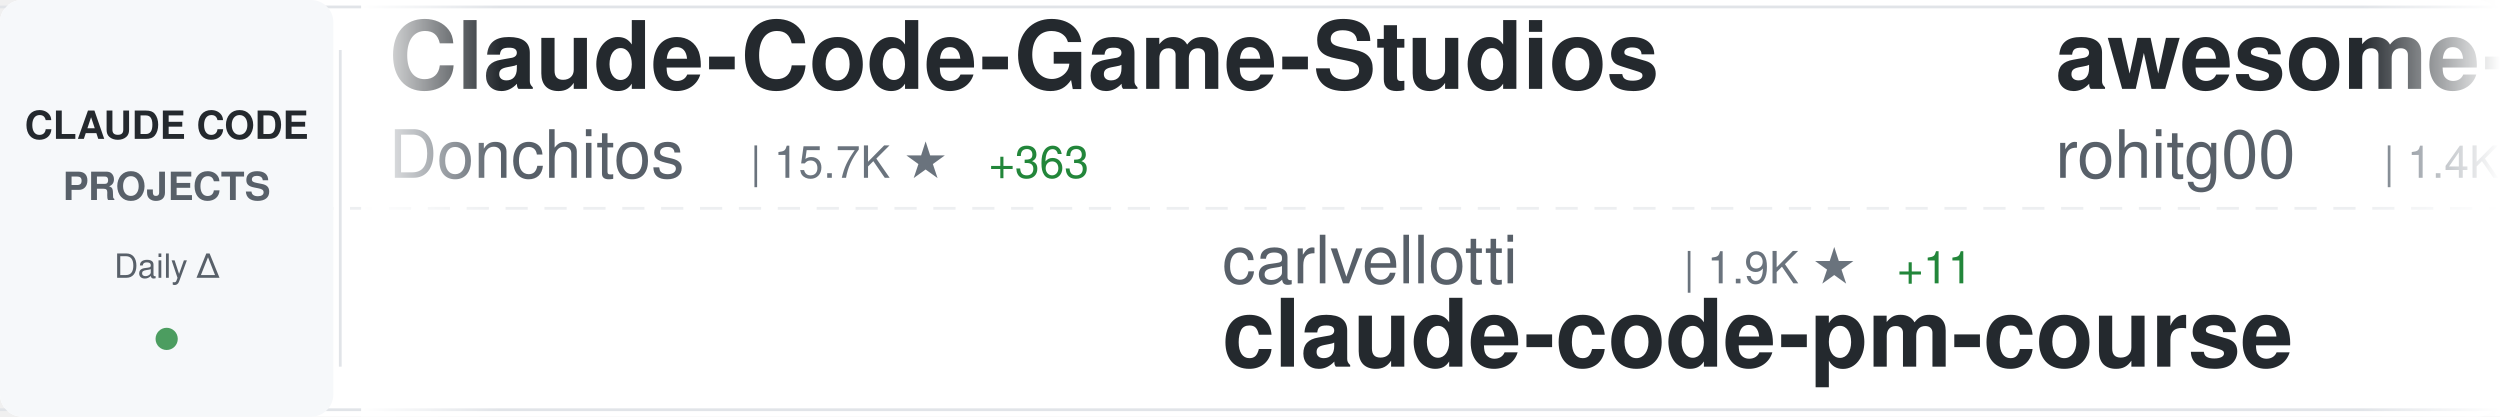
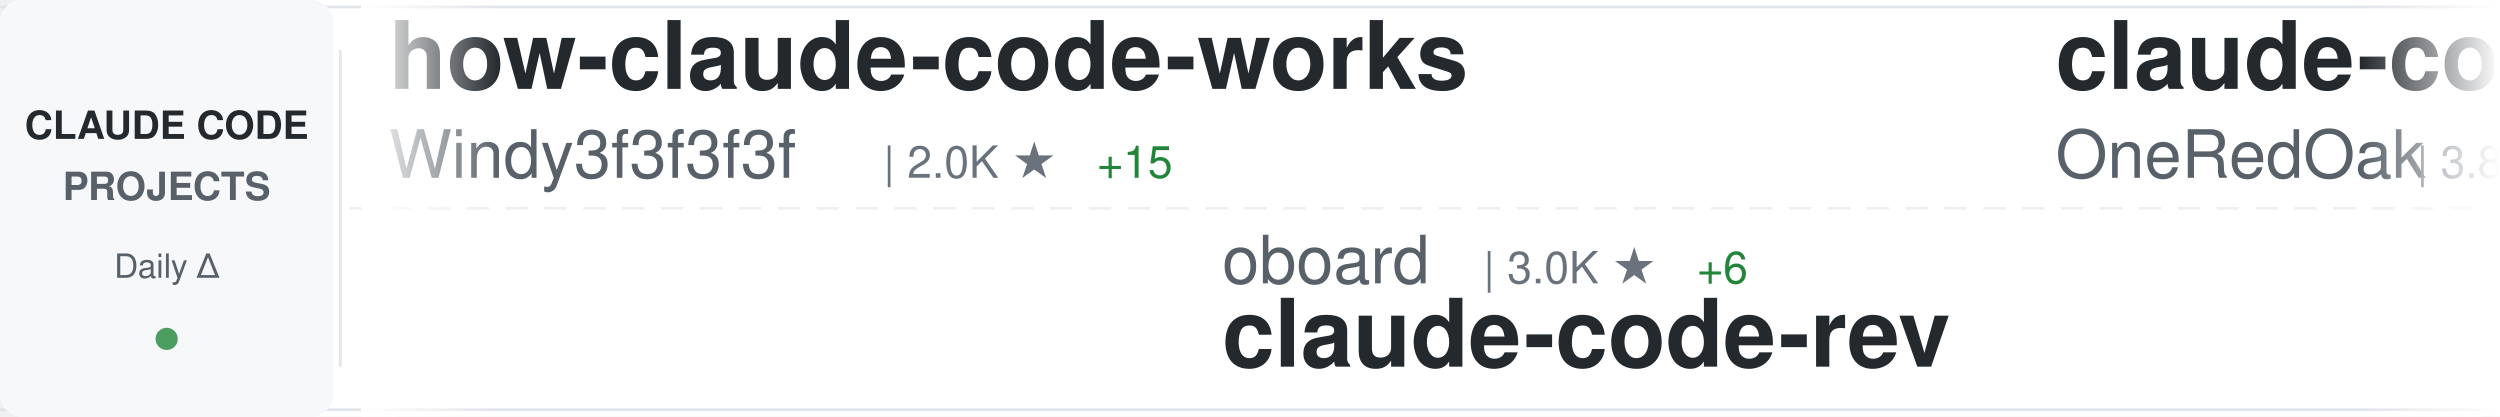
<svg xmlns="http://www.w3.org/2000/svg" width="900" height="150">
  <defs>
    <linearGradient id="awesomeLeftFade" x1="0%" y1="0%" x2="100%" y2="0%">
      <stop offset="0%" style="stop-color:#ffffff;stop-opacity:1" />
      <stop offset="100%" style="stop-color:#ffffff;stop-opacity:0" />
    </linearGradient>
    <linearGradient id="awesomeRightFade" x1="0%" y1="0%" x2="100%" y2="0%">
      <stop offset="0%" style="stop-color:#ffffff;stop-opacity:0" />
      <stop offset="100%" style="stop-color:#ffffff;stop-opacity:1" />
    </linearGradient>
  </defs>
  <rect width="900" height="150" fill="#ffffff" rx="8" />
  <rect x="0" y="2" width="900" height="1" fill="#e1e4e8" />
  <rect x="0" y="147" width="900" height="1" fill="#e1e4e8" />
  <line x1="0" y1="75" x2="900" y2="75" stroke="#e1e4e8" stroke-width="1" stroke-dasharray="8 6" opacity="0.6" />
  <rect x="0" y="0" width="120" height="150" fill="#f6f8fa" rx="8" />
  <text x="60" y="50" font-family="-apple-system, BlinkMacSystemFont, 'Segoe UI', Helvetica, Arial, sans-serif" font-size="14" font-weight="600" fill="#24292e" text-anchor="middle">CLAUDE CODE</text>
  <text x="60" y="72" font-family="-apple-system, BlinkMacSystemFont, 'Segoe UI', Helvetica, Arial, sans-serif" font-size="14" font-weight="600" fill="#586069" text-anchor="middle">PROJECTS</text>
  <text x="60" y="100" font-family="-apple-system, BlinkMacSystemFont, 'Segoe UI', Helvetica, Arial, sans-serif" font-size="12" font-weight="500" fill="#586069" text-anchor="middle">Daily Δ</text>
  <circle cx="60" cy="122" r="4" fill="#22863a" opacity="0.8" />
  <rect x="122" y="18" width="1" height="114" fill="#e1e4e8" />
  <clipPath id="awesomeTickerClip">
    <rect x="130" y="0" width="770" height="150" />
  </clipPath>
  <g clip-path="url(#awesomeTickerClip)">
    <g id="awesomeTickerItems">
      <animateTransform attributeName="transform" attributeType="XML" type="translate" from="0 0" to="-3000 0" dur="54s" repeatCount="indefinite" />
      <g transform="translate(0, 0)">
-         <text x="140" y="32" font-family="-apple-system, BlinkMacSystemFont, 'Segoe UI', Helvetica, Arial, sans-serif" font-size="34" font-weight="600" fill="#24292e">Claude-Code-Game-Studios</text>
-         <text x="140" y="64" font-family="-apple-system, BlinkMacSystemFont, 'Segoe UI', Helvetica, Arial, sans-serif" font-size="24" font-weight="400" fill="#586069">Donchitos</text>
-         <text x="270" y="64" font-family="-apple-system, BlinkMacSystemFont, 'Segoe UI', Helvetica, Arial, sans-serif" font-size="16" font-weight="500" fill="#6a737d">| 15.7K ★</text>
-         <text x="356" y="64" font-family="-apple-system, BlinkMacSystemFont, 'Segoe UI', Helvetica, Arial, sans-serif" font-size="16" font-weight="500" fill="#22863a"> +363</text>
+         <text x="140" y="32" font-family="-apple-system, BlinkMacSystemFont, 'Segoe UI', Helvetica, Arial, sans-serif" font-size="34" font-weight="600" fill="#24292e">how-claude-code-works</text>
+         <text x="140" y="64" font-family="-apple-system, BlinkMacSystemFont, 'Segoe UI', Helvetica, Arial, sans-serif" font-size="24" font-weight="400" fill="#586069">Windy3f3f3f3f</text>
+         <text x="318" y="64" font-family="-apple-system, BlinkMacSystemFont, 'Segoe UI', Helvetica, Arial, sans-serif" font-size="16" font-weight="500" fill="#6a737d">| 2.0K ★</text>
+         <text x="395" y="64" font-family="-apple-system, BlinkMacSystemFont, 'Segoe UI', Helvetica, Arial, sans-serif" font-size="16" font-weight="500" fill="#22863a"> +15</text>
      </g>
      <g transform="translate(300, 0)">
-         <text x="140" y="102" font-family="-apple-system, BlinkMacSystemFont, 'Segoe UI', Helvetica, Arial, sans-serif" font-size="24" font-weight="400" fill="#586069">carlvellotti</text>
-         <text x="306" y="102" font-family="-apple-system, BlinkMacSystemFont, 'Segoe UI', Helvetica, Arial, sans-serif" font-size="16" font-weight="500" fill="#6a737d">| 1.9K ★</text>
-         <text x="383" y="102" font-family="-apple-system, BlinkMacSystemFont, 'Segoe UI', Helvetica, Arial, sans-serif" font-size="16" font-weight="500" fill="#22863a"> +11</text>
-         <text x="140" y="132" font-family="-apple-system, BlinkMacSystemFont, 'Segoe UI', Helvetica, Arial, sans-serif" font-size="34" font-weight="600" fill="#24292e">claude-code-pm-course</text>
+         <text x="140" y="102" font-family="-apple-system, BlinkMacSystemFont, 'Segoe UI', Helvetica, Arial, sans-serif" font-size="24" font-weight="400" fill="#586069">oboard</text>
+         <text x="234" y="102" font-family="-apple-system, BlinkMacSystemFont, 'Segoe UI', Helvetica, Arial, sans-serif" font-size="16" font-weight="500" fill="#6a737d">| 3.0K ★</text>
+         <text x="311" y="102" font-family="-apple-system, BlinkMacSystemFont, 'Segoe UI', Helvetica, Arial, sans-serif" font-size="16" font-weight="500" fill="#22863a"> +6</text>
+         <text x="140" y="132" font-family="-apple-system, BlinkMacSystemFont, 'Segoe UI', Helvetica, Arial, sans-serif" font-size="34" font-weight="600" fill="#24292e">claude-code-rev</text>
      </g>
      <g transform="translate(600, 0)">
-         <text x="140" y="32" font-family="-apple-system, BlinkMacSystemFont, 'Segoe UI', Helvetica, Arial, sans-serif" font-size="34" font-weight="600" fill="#24292e">awesome-claude-code-tool...</text>
-         <text x="140" y="64" font-family="-apple-system, BlinkMacSystemFont, 'Segoe UI', Helvetica, Arial, sans-serif" font-size="24" font-weight="400" fill="#586069">rohitg00</text>
-         <text x="258" y="64" font-family="-apple-system, BlinkMacSystemFont, 'Segoe UI', Helvetica, Arial, sans-serif" font-size="16" font-weight="500" fill="#6a737d">| 1.4K ★</text>
-         <text x="335" y="64" font-family="-apple-system, BlinkMacSystemFont, 'Segoe UI', Helvetica, Arial, sans-serif" font-size="16" font-weight="500" fill="#22863a"> +17</text>
+         <text x="140" y="32" font-family="-apple-system, BlinkMacSystemFont, 'Segoe UI', Helvetica, Arial, sans-serif" font-size="34" font-weight="600" fill="#24292e">claude-code-workflows</text>
+         <text x="140" y="64" font-family="-apple-system, BlinkMacSystemFont, 'Segoe UI', Helvetica, Arial, sans-serif" font-size="24" font-weight="400" fill="#586069">OneRedOak</text>
+         <text x="270" y="64" font-family="-apple-system, BlinkMacSystemFont, 'Segoe UI', Helvetica, Arial, sans-serif" font-size="16" font-weight="500" fill="#6a737d">| 3.8K ★</text>
+         <text x="347" y="64" font-family="-apple-system, BlinkMacSystemFont, 'Segoe UI', Helvetica, Arial, sans-serif" font-size="16" font-weight="500" fill="#22863a"> +1</text>
      </g>
      <g transform="translate(900, 0)">
-         <text x="140" y="102" font-family="-apple-system, BlinkMacSystemFont, 'Segoe UI', Helvetica, Arial, sans-serif" font-size="24" font-weight="400" fill="#586069">AICoderTudou</text>
-         <text x="306" y="102" font-family="-apple-system, BlinkMacSystemFont, 'Segoe UI', Helvetica, Arial, sans-serif" font-size="16" font-weight="500" fill="#6a737d">| 494 ★</text>
-         <text x="374" y="102" font-family="-apple-system, BlinkMacSystemFont, 'Segoe UI', Helvetica, Arial, sans-serif" font-size="16" font-weight="500" fill="#22863a"> +1</text>
-         <text x="140" y="132" font-family="-apple-system, BlinkMacSystemFont, 'Segoe UI', Helvetica, Arial, sans-serif" font-size="34" font-weight="600" fill="#24292e">claude-code-tudou</text>
+         <text x="140" y="102" font-family="-apple-system, BlinkMacSystemFont, 'Segoe UI', Helvetica, Arial, sans-serif" font-size="24" font-weight="400" fill="#586069">sugyan</text>
+         <text x="234" y="102" font-family="-apple-system, BlinkMacSystemFont, 'Segoe UI', Helvetica, Arial, sans-serif" font-size="16" font-weight="500" fill="#6a737d">| 1.0K ★</text>
+         <text x="311" y="102" font-family="-apple-system, BlinkMacSystemFont, 'Segoe UI', Helvetica, Arial, sans-serif" font-size="16" font-weight="500" fill="#22863a"> +4</text>
+         <text x="140" y="132" font-family="-apple-system, BlinkMacSystemFont, 'Segoe UI', Helvetica, Arial, sans-serif" font-size="34" font-weight="600" fill="#24292e">claude-code-webui</text>
      </g>
      <g transform="translate(1200, 0)">
-         <text x="140" y="32" font-family="-apple-system, BlinkMacSystemFont, 'Segoe UI', Helvetica, Arial, sans-serif" font-size="34" font-weight="600" fill="#24292e">ralph-claude-code</text>
-         <text x="140" y="64" font-family="-apple-system, BlinkMacSystemFont, 'Segoe UI', Helvetica, Arial, sans-serif" font-size="24" font-weight="400" fill="#586069">frankbria</text>
-         <text x="270" y="64" font-family="-apple-system, BlinkMacSystemFont, 'Segoe UI', Helvetica, Arial, sans-serif" font-size="16" font-weight="500" fill="#6a737d">| 8.8K ★</text>
-         <text x="347" y="64" font-family="-apple-system, BlinkMacSystemFont, 'Segoe UI', Helvetica, Arial, sans-serif" font-size="16" font-weight="500" fill="#22863a"> +16</text>
+         <text x="140" y="32" font-family="-apple-system, BlinkMacSystemFont, 'Segoe UI', Helvetica, Arial, sans-serif" font-size="34" font-weight="600" fill="#24292e">claude_code_bridge</text>
+         <text x="140" y="64" font-family="-apple-system, BlinkMacSystemFont, 'Segoe UI', Helvetica, Arial, sans-serif" font-size="24" font-weight="400" fill="#586069">bfly123</text>
+         <text x="246" y="64" font-family="-apple-system, BlinkMacSystemFont, 'Segoe UI', Helvetica, Arial, sans-serif" font-size="16" font-weight="500" fill="#6a737d">| 2.3K ★</text>
+         <text x="323" y="64" font-family="-apple-system, BlinkMacSystemFont, 'Segoe UI', Helvetica, Arial, sans-serif" font-size="16" font-weight="500" fill="#22863a"> +8</text>
      </g>
      <g transform="translate(1500, 0)">
-         <text x="140" y="102" font-family="-apple-system, BlinkMacSystemFont, 'Segoe UI', Helvetica, Arial, sans-serif" font-size="24" font-weight="400" fill="#586069">pedrohcgs</text>
-         <text x="270" y="102" font-family="-apple-system, BlinkMacSystemFont, 'Segoe UI', Helvetica, Arial, sans-serif" font-size="16" font-weight="500" fill="#6a737d">| 973 ★</text>
-         <text x="338" y="102" font-family="-apple-system, BlinkMacSystemFont, 'Segoe UI', Helvetica, Arial, sans-serif" font-size="16" font-weight="500" fill="#22863a"> +6</text>
-         <text x="140" y="132" font-family="-apple-system, BlinkMacSystemFont, 'Segoe UI', Helvetica, Arial, sans-serif" font-size="34" font-weight="600" fill="#24292e">claude-code-my-workflow</text>
+         <text x="140" y="102" font-family="-apple-system, BlinkMacSystemFont, 'Segoe UI', Helvetica, Arial, sans-serif" font-size="24" font-weight="400" fill="#586069">diet103</text>
+         <text x="246" y="102" font-family="-apple-system, BlinkMacSystemFont, 'Segoe UI', Helvetica, Arial, sans-serif" font-size="16" font-weight="500" fill="#6a737d">| 9.5K ★</text>
+         <text x="323" y="102" font-family="-apple-system, BlinkMacSystemFont, 'Segoe UI', Helvetica, Arial, sans-serif" font-size="16" font-weight="500" fill="#22863a"> +3</text>
+         <text x="140" y="132" font-family="-apple-system, BlinkMacSystemFont, 'Segoe UI', Helvetica, Arial, sans-serif" font-size="34" font-weight="600" fill="#24292e">claude-code-infrastructu...</text>
      </g>
      <g transform="translate(1800, 0)">
-         <text x="140" y="32" font-family="-apple-system, BlinkMacSystemFont, 'Segoe UI', Helvetica, Arial, sans-serif" font-size="34" font-weight="600" fill="#24292e">free-claude-code</text>
-         <text x="140" y="64" font-family="-apple-system, BlinkMacSystemFont, 'Segoe UI', Helvetica, Arial, sans-serif" font-size="24" font-weight="400" fill="#586069">Alishahryar1</text>
-         <text x="306" y="64" font-family="-apple-system, BlinkMacSystemFont, 'Segoe UI', Helvetica, Arial, sans-serif" font-size="16" font-weight="500" fill="#6a737d">| 5.1K ★</text>
-         <text x="383" y="64" font-family="-apple-system, BlinkMacSystemFont, 'Segoe UI', Helvetica, Arial, sans-serif" font-size="16" font-weight="500" fill="#22863a"> +2.7K</text>
+         <text x="140" y="32" font-family="-apple-system, BlinkMacSystemFont, 'Segoe UI', Helvetica, Arial, sans-serif" font-size="34" font-weight="600" fill="#24292e">Claude-code</text>
+         <text x="140" y="64" font-family="-apple-system, BlinkMacSystemFont, 'Segoe UI', Helvetica, Arial, sans-serif" font-size="24" font-weight="400" fill="#586069">zstmfhy</text>
+         <text x="246" y="64" font-family="-apple-system, BlinkMacSystemFont, 'Segoe UI', Helvetica, Arial, sans-serif" font-size="16" font-weight="500" fill="#6a737d">| 190 ★</text>
      </g>
      <g transform="translate(2100, 0)">
-         <text x="140" y="102" font-family="-apple-system, BlinkMacSystemFont, 'Segoe UI', Helvetica, Arial, sans-serif" font-size="24" font-weight="400" fill="#586069">anthropics</text>
-         <text x="282" y="102" font-family="-apple-system, BlinkMacSystemFont, 'Segoe UI', Helvetica, Arial, sans-serif" font-size="16" font-weight="500" fill="#6a737d">| 17.7K ★</text>
-         <text x="368" y="102" font-family="-apple-system, BlinkMacSystemFont, 'Segoe UI', Helvetica, Arial, sans-serif" font-size="16" font-weight="500" fill="#22863a"> +76</text>
-         <text x="140" y="132" font-family="-apple-system, BlinkMacSystemFont, 'Segoe UI', Helvetica, Arial, sans-serif" font-size="34" font-weight="600" fill="#24292e">claude-plugins-official</text>
+         <text x="140" y="102" font-family="-apple-system, BlinkMacSystemFont, 'Segoe UI', Helvetica, Arial, sans-serif" font-size="24" font-weight="400" fill="#586069">Windy3f3f3f3f</text>
+         <text x="318" y="102" font-family="-apple-system, BlinkMacSystemFont, 'Segoe UI', Helvetica, Arial, sans-serif" font-size="16" font-weight="500" fill="#6a737d">| 987 ★</text>
+         <text x="386" y="102" font-family="-apple-system, BlinkMacSystemFont, 'Segoe UI', Helvetica, Arial, sans-serif" font-size="16" font-weight="500" fill="#22863a"> +3</text>
+         <text x="140" y="132" font-family="-apple-system, BlinkMacSystemFont, 'Segoe UI', Helvetica, Arial, sans-serif" font-size="34" font-weight="600" fill="#24292e">claude-code-from-scratch</text>
      </g>
      <g transform="translate(2400, 0)">
-         <text x="140" y="32" font-family="-apple-system, BlinkMacSystemFont, 'Segoe UI', Helvetica, Arial, sans-serif" font-size="34" font-weight="600" fill="#24292e">Claude-code</text>
-         <text x="140" y="64" font-family="-apple-system, BlinkMacSystemFont, 'Segoe UI', Helvetica, Arial, sans-serif" font-size="24" font-weight="400" fill="#586069">fazxes</text>
-         <text x="234" y="64" font-family="-apple-system, BlinkMacSystemFont, 'Segoe UI', Helvetica, Arial, sans-serif" font-size="16" font-weight="500" fill="#6a737d">| 210 ★</text>
-         <text x="302" y="64" font-family="-apple-system, BlinkMacSystemFont, 'Segoe UI', Helvetica, Arial, sans-serif" font-size="16" font-weight="500" fill="#22863a"> +1</text>
+         <text x="140" y="32" font-family="-apple-system, BlinkMacSystemFont, 'Segoe UI', Helvetica, Arial, sans-serif" font-size="34" font-weight="600" fill="#24292e">claude_code_src</text>
+         <text x="140" y="64" font-family="-apple-system, BlinkMacSystemFont, 'Segoe UI', Helvetica, Arial, sans-serif" font-size="24" font-weight="400" fill="#586069">ponponon</text>
+         <text x="258" y="64" font-family="-apple-system, BlinkMacSystemFont, 'Segoe UI', Helvetica, Arial, sans-serif" font-size="16" font-weight="500" fill="#6a737d">| 2.2K ★</text>
+         <text x="335" y="64" font-family="-apple-system, BlinkMacSystemFont, 'Segoe UI', Helvetica, Arial, sans-serif" font-size="16" font-weight="500" fill="#22863a"> +4</text>
      </g>
      <g transform="translate(2700, 0)">
-         <text x="140" y="102" font-family="-apple-system, BlinkMacSystemFont, 'Segoe UI', Helvetica, Arial, sans-serif" font-size="24" font-weight="400" fill="#586069">Yuyz0112</text>
-         <text x="258" y="102" font-family="-apple-system, BlinkMacSystemFont, 'Segoe UI', Helvetica, Arial, sans-serif" font-size="16" font-weight="500" fill="#6a737d">| 2.4K ★</text>
-         <text x="140" y="132" font-family="-apple-system, BlinkMacSystemFont, 'Segoe UI', Helvetica, Arial, sans-serif" font-size="34" font-weight="600" fill="#24292e">claude-code-reverse</text>
+         <text x="140" y="102" font-family="-apple-system, BlinkMacSystemFont, 'Segoe UI', Helvetica, Arial, sans-serif" font-size="24" font-weight="400" fill="#586069">AprilNEA</text>
+         <text x="258" y="102" font-family="-apple-system, BlinkMacSystemFont, 'Segoe UI', Helvetica, Arial, sans-serif" font-size="16" font-weight="500" fill="#6a737d">| 373 ★</text>
+         <text x="326" y="102" font-family="-apple-system, BlinkMacSystemFont, 'Segoe UI', Helvetica, Arial, sans-serif" font-size="16" font-weight="500" fill="#22863a"> +1</text>
+         <text x="140" y="132" font-family="-apple-system, BlinkMacSystemFont, 'Segoe UI', Helvetica, Arial, sans-serif" font-size="34" font-weight="600" fill="#24292e">claude-code-source</text>
      </g>
      <g transform="translate(3000, 0)">
-         <text x="140" y="32" font-family="-apple-system, BlinkMacSystemFont, 'Segoe UI', Helvetica, Arial, sans-serif" font-size="34" font-weight="600" fill="#24292e">Claude-Code-Game-Studios</text>
-         <text x="140" y="64" font-family="-apple-system, BlinkMacSystemFont, 'Segoe UI', Helvetica, Arial, sans-serif" font-size="24" font-weight="400" fill="#586069">Donchitos</text>
-         <text x="270" y="64" font-family="-apple-system, BlinkMacSystemFont, 'Segoe UI', Helvetica, Arial, sans-serif" font-size="16" font-weight="500" fill="#6a737d">| 15.7K ★</text>
-         <text x="356" y="64" font-family="-apple-system, BlinkMacSystemFont, 'Segoe UI', Helvetica, Arial, sans-serif" font-size="16" font-weight="500" fill="#22863a"> +363</text>
+         <text x="140" y="32" font-family="-apple-system, BlinkMacSystemFont, 'Segoe UI', Helvetica, Arial, sans-serif" font-size="34" font-weight="600" fill="#24292e">how-claude-code-works</text>
+         <text x="140" y="64" font-family="-apple-system, BlinkMacSystemFont, 'Segoe UI', Helvetica, Arial, sans-serif" font-size="24" font-weight="400" fill="#586069">Windy3f3f3f3f</text>
+         <text x="318" y="64" font-family="-apple-system, BlinkMacSystemFont, 'Segoe UI', Helvetica, Arial, sans-serif" font-size="16" font-weight="500" fill="#6a737d">| 2.0K ★</text>
+         <text x="395" y="64" font-family="-apple-system, BlinkMacSystemFont, 'Segoe UI', Helvetica, Arial, sans-serif" font-size="16" font-weight="500" fill="#22863a"> +15</text>
      </g>
      <g transform="translate(3300, 0)">
-         <text x="140" y="102" font-family="-apple-system, BlinkMacSystemFont, 'Segoe UI', Helvetica, Arial, sans-serif" font-size="24" font-weight="400" fill="#586069">carlvellotti</text>
-         <text x="306" y="102" font-family="-apple-system, BlinkMacSystemFont, 'Segoe UI', Helvetica, Arial, sans-serif" font-size="16" font-weight="500" fill="#6a737d">| 1.9K ★</text>
-         <text x="383" y="102" font-family="-apple-system, BlinkMacSystemFont, 'Segoe UI', Helvetica, Arial, sans-serif" font-size="16" font-weight="500" fill="#22863a"> +11</text>
-         <text x="140" y="132" font-family="-apple-system, BlinkMacSystemFont, 'Segoe UI', Helvetica, Arial, sans-serif" font-size="34" font-weight="600" fill="#24292e">claude-code-pm-course</text>
+         <text x="140" y="102" font-family="-apple-system, BlinkMacSystemFont, 'Segoe UI', Helvetica, Arial, sans-serif" font-size="24" font-weight="400" fill="#586069">oboard</text>
+         <text x="234" y="102" font-family="-apple-system, BlinkMacSystemFont, 'Segoe UI', Helvetica, Arial, sans-serif" font-size="16" font-weight="500" fill="#6a737d">| 3.0K ★</text>
+         <text x="311" y="102" font-family="-apple-system, BlinkMacSystemFont, 'Segoe UI', Helvetica, Arial, sans-serif" font-size="16" font-weight="500" fill="#22863a"> +6</text>
+         <text x="140" y="132" font-family="-apple-system, BlinkMacSystemFont, 'Segoe UI', Helvetica, Arial, sans-serif" font-size="34" font-weight="600" fill="#24292e">claude-code-rev</text>
      </g>
      <g transform="translate(3600, 0)">
-         <text x="140" y="32" font-family="-apple-system, BlinkMacSystemFont, 'Segoe UI', Helvetica, Arial, sans-serif" font-size="34" font-weight="600" fill="#24292e">awesome-claude-code-tool...</text>
-         <text x="140" y="64" font-family="-apple-system, BlinkMacSystemFont, 'Segoe UI', Helvetica, Arial, sans-serif" font-size="24" font-weight="400" fill="#586069">rohitg00</text>
-         <text x="258" y="64" font-family="-apple-system, BlinkMacSystemFont, 'Segoe UI', Helvetica, Arial, sans-serif" font-size="16" font-weight="500" fill="#6a737d">| 1.4K ★</text>
-         <text x="335" y="64" font-family="-apple-system, BlinkMacSystemFont, 'Segoe UI', Helvetica, Arial, sans-serif" font-size="16" font-weight="500" fill="#22863a"> +17</text>
+         <text x="140" y="32" font-family="-apple-system, BlinkMacSystemFont, 'Segoe UI', Helvetica, Arial, sans-serif" font-size="34" font-weight="600" fill="#24292e">claude-code-workflows</text>
+         <text x="140" y="64" font-family="-apple-system, BlinkMacSystemFont, 'Segoe UI', Helvetica, Arial, sans-serif" font-size="24" font-weight="400" fill="#586069">OneRedOak</text>
+         <text x="270" y="64" font-family="-apple-system, BlinkMacSystemFont, 'Segoe UI', Helvetica, Arial, sans-serif" font-size="16" font-weight="500" fill="#6a737d">| 3.8K ★</text>
+         <text x="347" y="64" font-family="-apple-system, BlinkMacSystemFont, 'Segoe UI', Helvetica, Arial, sans-serif" font-size="16" font-weight="500" fill="#22863a"> +1</text>
      </g>
      <g transform="translate(3900, 0)">
-         <text x="140" y="102" font-family="-apple-system, BlinkMacSystemFont, 'Segoe UI', Helvetica, Arial, sans-serif" font-size="24" font-weight="400" fill="#586069">AICoderTudou</text>
-         <text x="306" y="102" font-family="-apple-system, BlinkMacSystemFont, 'Segoe UI', Helvetica, Arial, sans-serif" font-size="16" font-weight="500" fill="#6a737d">| 494 ★</text>
-         <text x="374" y="102" font-family="-apple-system, BlinkMacSystemFont, 'Segoe UI', Helvetica, Arial, sans-serif" font-size="16" font-weight="500" fill="#22863a"> +1</text>
-         <text x="140" y="132" font-family="-apple-system, BlinkMacSystemFont, 'Segoe UI', Helvetica, Arial, sans-serif" font-size="34" font-weight="600" fill="#24292e">claude-code-tudou</text>
+         <text x="140" y="102" font-family="-apple-system, BlinkMacSystemFont, 'Segoe UI', Helvetica, Arial, sans-serif" font-size="24" font-weight="400" fill="#586069">sugyan</text>
+         <text x="234" y="102" font-family="-apple-system, BlinkMacSystemFont, 'Segoe UI', Helvetica, Arial, sans-serif" font-size="16" font-weight="500" fill="#6a737d">| 1.0K ★</text>
+         <text x="311" y="102" font-family="-apple-system, BlinkMacSystemFont, 'Segoe UI', Helvetica, Arial, sans-serif" font-size="16" font-weight="500" fill="#22863a"> +4</text>
+         <text x="140" y="132" font-family="-apple-system, BlinkMacSystemFont, 'Segoe UI', Helvetica, Arial, sans-serif" font-size="34" font-weight="600" fill="#24292e">claude-code-webui</text>
      </g>
    </g>
  </g>
  <rect x="130" y="0" width="50" height="150" fill="url(#awesomeLeftFade)" />
  <rect x="850" y="0" width="50" height="150" fill="url(#awesomeRightFade)" />
</svg>
